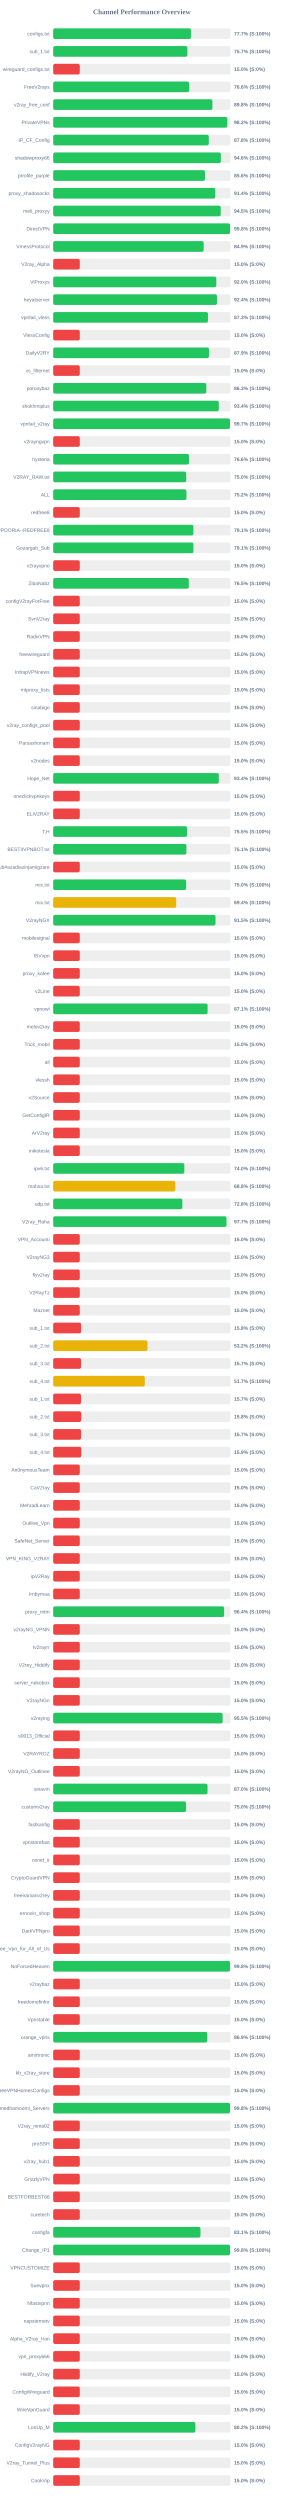
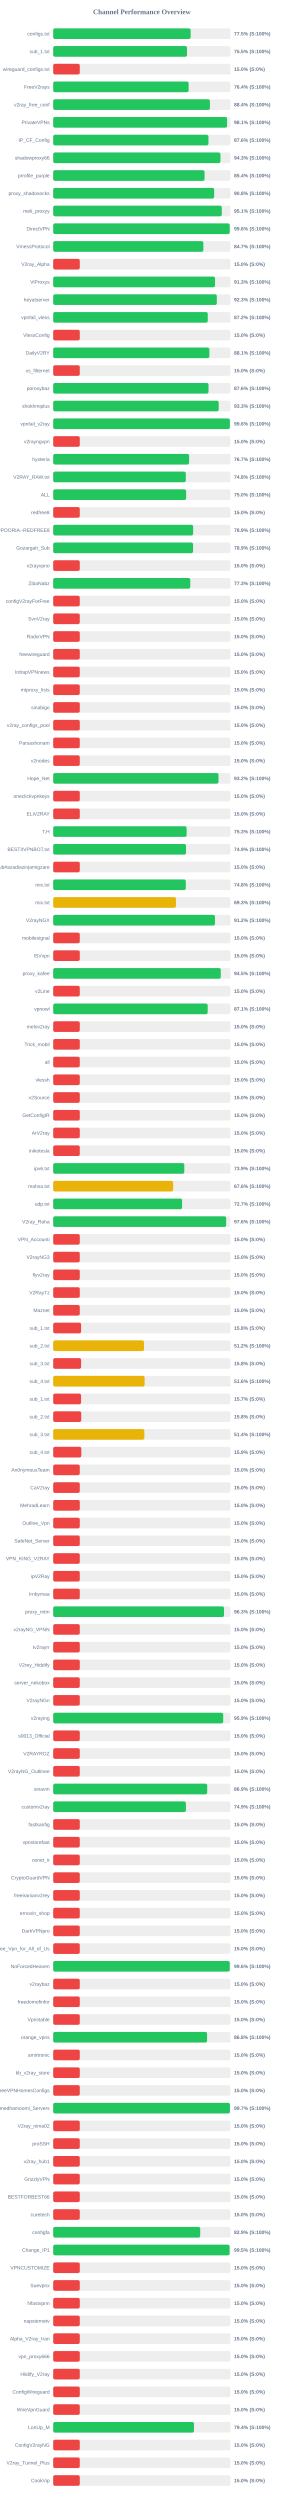
<svg xmlns="http://www.w3.org/2000/svg" width="800" height="7050" version="1.1">
  <style>
        .row { font: 14px Arial; fill: #64748b; }
        .score { font: bold 14px Arial; fill: #64748b; }
    </style>
  <text x="400" y="40" text-anchor="middle" font-size="20px" font-weight="bold" fill="#64748b">Channel Performance Overview</text>
  <rect x="150" y="80" width="500" height="30" fill="#eee" rx="5" />
-   <rect x="150" y="80" width="388.45" height="30" fill="#22c55e" rx="5" />
+   <rect x="150" y="80" width="387.6" height="30" fill="#22c55e" rx="5" />
  <text x="140" y="100" text-anchor="end" class="row">configs.txt</text>
-   <text x="660" y="100" text-anchor="start" class="score">77.7% (S:100%)</text>
+   <text x="660" y="100" text-anchor="start" class="score">77.5% (S:100%)</text>
  <rect x="150" y="130" width="500" height="30" fill="#eee" rx="5" />
-   <rect x="150" y="130" width="378.45" height="30" fill="#22c55e" rx="5" />
+   <rect x="150" y="130" width="377.35" height="30" fill="#22c55e" rx="5" />
  <text x="140" y="150" text-anchor="end" class="row">sub_1.txt</text>
-   <text x="660" y="150" text-anchor="start" class="score">75.7% (S:100%)</text>
+   <text x="660" y="150" text-anchor="start" class="score">75.5% (S:100%)</text>
  <rect x="150" y="180" width="500" height="30" fill="#eee" rx="5" />
  <rect x="150" y="180" width="75.0" height="30" fill="#ef4444" rx="5" />
  <text x="140" y="200" text-anchor="end" class="row">wireguard_configs.txt</text>
  <text x="660" y="200" text-anchor="start" class="score">15.0% (S:0%)</text>
  <rect x="150" y="230" width="500" height="30" fill="#eee" rx="5" />
-   <rect x="150" y="230" width="383.2" height="30" fill="#22c55e" rx="5" />
+   <rect x="150" y="230" width="381.95" height="30" fill="#22c55e" rx="5" />
  <text x="140" y="250" text-anchor="end" class="row">FreeV2rays</text>
-   <text x="660" y="250" text-anchor="start" class="score">76.6% (S:100%)</text>
+   <text x="660" y="250" text-anchor="start" class="score">76.4% (S:100%)</text>
  <rect x="150" y="280" width="500" height="30" fill="#eee" rx="5" />
-   <rect x="150" y="280" width="449.0" height="30" fill="#22c55e" rx="5" />
+   <rect x="150" y="280" width="442.0" height="30" fill="#22c55e" rx="5" />
  <text x="140" y="300" text-anchor="end" class="row">v2ray_free_conf</text>
-   <text x="660" y="300" text-anchor="start" class="score">89.8% (S:100%)</text>
+   <text x="660" y="300" text-anchor="start" class="score">88.4% (S:100%)</text>
  <rect x="150" y="330" width="500" height="30" fill="#eee" rx="5" />
-   <rect x="150" y="330" width="491.05" height="30" fill="#22c55e" rx="5" />
+   <rect x="150" y="330" width="490.4" height="30" fill="#22c55e" rx="5" />
  <text x="140" y="350" text-anchor="end" class="row">PrivateVPNs</text>
-   <text x="660" y="350" text-anchor="start" class="score">98.2% (S:100%)</text>
+   <text x="660" y="350" text-anchor="start" class="score">98.1% (S:100%)</text>
  <rect x="150" y="380" width="500" height="30" fill="#eee" rx="5" />
-   <rect x="150" y="380" width="438.8" height="30" fill="#22c55e" rx="5" />
+   <rect x="150" y="380" width="437.85" height="30" fill="#22c55e" rx="5" />
  <text x="140" y="400" text-anchor="end" class="row">IP_CF_Config</text>
-   <text x="660" y="400" text-anchor="start" class="score">87.8% (S:100%)</text>
+   <text x="660" y="400" text-anchor="start" class="score">87.6% (S:100%)</text>
  <rect x="150" y="430" width="500" height="30" fill="#eee" rx="5" />
-   <rect x="150" y="430" width="472.85" height="30" fill="#22c55e" rx="5" />
+   <rect x="150" y="430" width="471.65" height="30" fill="#22c55e" rx="5" />
  <text x="140" y="450" text-anchor="end" class="row">shadowproxy66</text>
-   <text x="660" y="450" text-anchor="start" class="score">94.6% (S:100%)</text>
+   <text x="660" y="450" text-anchor="start" class="score">94.3% (S:100%)</text>
  <rect x="150" y="480" width="500" height="30" fill="#eee" rx="5" />
-   <rect x="150" y="480" width="428.1" height="30" fill="#22c55e" rx="5" />
+   <rect x="150" y="480" width="426.9" height="30" fill="#22c55e" rx="5" />
  <text x="140" y="500" text-anchor="end" class="row">prrofile_purple</text>
-   <text x="660" y="500" text-anchor="start" class="score">85.6% (S:100%)</text>
+   <text x="660" y="500" text-anchor="start" class="score">85.4% (S:100%)</text>
  <rect x="150" y="530" width="500" height="30" fill="#eee" rx="5" />
-   <rect x="150" y="530" width="457.0" height="30" fill="#22c55e" rx="5" />
+   <rect x="150" y="530" width="453.95" height="30" fill="#22c55e" rx="5" />
  <text x="140" y="550" text-anchor="end" class="row">proxy_shadosocks</text>
-   <text x="660" y="550" text-anchor="start" class="score">91.4% (S:100%)</text>
+   <text x="660" y="550" text-anchor="start" class="score">90.8% (S:100%)</text>
  <rect x="150" y="580" width="500" height="30" fill="#eee" rx="5" />
-   <rect x="150" y="580" width="472.45" height="30" fill="#22c55e" rx="5" />
+   <rect x="150" y="580" width="475.45" height="30" fill="#22c55e" rx="5" />
  <text x="140" y="600" text-anchor="end" class="row">meli_proxyy</text>
-   <text x="660" y="600" text-anchor="start" class="score">94.5% (S:100%)</text>
+   <text x="660" y="600" text-anchor="start" class="score">95.1% (S:100%)</text>
  <rect x="150" y="630" width="500" height="30" fill="#eee" rx="5" />
-   <rect x="150" y="630" width="498.8" height="30" fill="#22c55e" rx="5" />
+   <rect x="150" y="630" width="497.8" height="30" fill="#22c55e" rx="5" />
  <text x="140" y="650" text-anchor="end" class="row">DirectVPN</text>
-   <text x="660" y="650" text-anchor="start" class="score">99.8% (S:100%)</text>
+   <text x="660" y="650" text-anchor="start" class="score">99.6% (S:100%)</text>
  <rect x="150" y="680" width="500" height="30" fill="#eee" rx="5" />
-   <rect x="150" y="680" width="424.35" height="30" fill="#22c55e" rx="5" />
+   <rect x="150" y="680" width="423.5" height="30" fill="#22c55e" rx="5" />
  <text x="140" y="700" text-anchor="end" class="row">VmessProtocol</text>
-   <text x="660" y="700" text-anchor="start" class="score">84.9% (S:100%)</text>
+   <text x="660" y="700" text-anchor="start" class="score">84.7% (S:100%)</text>
  <rect x="150" y="730" width="500" height="30" fill="#eee" rx="5" />
  <rect x="150" y="730" width="75.0" height="30" fill="#ef4444" rx="5" />
  <text x="140" y="750" text-anchor="end" class="row">V2ray_Alpha</text>
  <text x="660" y="750" text-anchor="start" class="score">15.0% (S:0%)</text>
  <rect x="150" y="780" width="500" height="30" fill="#eee" rx="5" />
-   <rect x="150" y="780" width="460.0" height="30" fill="#22c55e" rx="5" />
+   <rect x="150" y="780" width="456.45" height="30" fill="#22c55e" rx="5" />
  <text x="140" y="800" text-anchor="end" class="row">ViProxys</text>
-   <text x="660" y="800" text-anchor="start" class="score">92.0% (S:100%)</text>
+   <text x="660" y="800" text-anchor="start" class="score">91.3% (S:100%)</text>
  <rect x="150" y="830" width="500" height="30" fill="#eee" rx="5" />
-   <rect x="150" y="830" width="461.9" height="30" fill="#22c55e" rx="5" />
+   <rect x="150" y="830" width="461.4" height="30" fill="#22c55e" rx="5" />
  <text x="140" y="850" text-anchor="end" class="row">heyatserver</text>
-   <text x="660" y="850" text-anchor="start" class="score">92.4% (S:100%)</text>
+   <text x="660" y="850" text-anchor="start" class="score">92.3% (S:100%)</text>
  <rect x="150" y="880" width="500" height="30" fill="#eee" rx="5" />
-   <rect x="150" y="880" width="436.5" height="30" fill="#22c55e" rx="5" />
+   <rect x="150" y="880" width="435.9" height="30" fill="#22c55e" rx="5" />
  <text x="140" y="900" text-anchor="end" class="row">vpnfail_vless</text>
-   <text x="660" y="900" text-anchor="start" class="score">87.3% (S:100%)</text>
+   <text x="660" y="900" text-anchor="start" class="score">87.2% (S:100%)</text>
  <rect x="150" y="930" width="500" height="30" fill="#eee" rx="5" />
  <rect x="150" y="930" width="75.0" height="30" fill="#ef4444" rx="5" />
  <text x="140" y="950" text-anchor="end" class="row">VlessConfig</text>
  <text x="660" y="950" text-anchor="start" class="score">15.0% (S:0%)</text>
  <rect x="150" y="980" width="500" height="30" fill="#eee" rx="5" />
-   <rect x="150" y="980" width="439.35" height="30" fill="#22c55e" rx="5" />
+   <rect x="150" y="980" width="440.4" height="30" fill="#22c55e" rx="5" />
  <text x="140" y="1000" text-anchor="end" class="row">DailyV2RY</text>
-   <text x="660" y="1000" text-anchor="start" class="score">87.9% (S:100%)</text>
+   <text x="660" y="1000" text-anchor="start" class="score">88.1% (S:100%)</text>
  <rect x="150" y="1030" width="500" height="30" fill="#eee" rx="5" />
  <rect x="150" y="1030" width="75.0" height="30" fill="#ef4444" rx="5" />
  <text x="140" y="1050" text-anchor="end" class="row">xs_filternet</text>
  <text x="660" y="1050" text-anchor="start" class="score">15.0% (S:0%)</text>
  <rect x="150" y="1080" width="500" height="30" fill="#eee" rx="5" />
-   <rect x="150" y="1080" width="431.75" height="30" fill="#22c55e" rx="5" />
+   <rect x="150" y="1080" width="438.0" height="30" fill="#22c55e" rx="5" />
  <text x="140" y="1100" text-anchor="end" class="row">poroxybaz</text>
-   <text x="660" y="1100" text-anchor="start" class="score">86.3% (S:100%)</text>
+   <text x="660" y="1100" text-anchor="start" class="score">87.6% (S:100%)</text>
  <rect x="150" y="1130" width="500" height="30" fill="#eee" rx="5" />
-   <rect x="150" y="1130" width="467.05" height="30" fill="#22c55e" rx="5" />
+   <rect x="150" y="1130" width="466.7" height="30" fill="#22c55e" rx="5" />
  <text x="140" y="1150" text-anchor="end" class="row">shokhmiplus</text>
-   <text x="660" y="1150" text-anchor="start" class="score">93.4% (S:100%)</text>
+   <text x="660" y="1150" text-anchor="start" class="score">93.3% (S:100%)</text>
  <rect x="150" y="1180" width="500" height="30" fill="#eee" rx="5" />
-   <rect x="150" y="1180" width="498.55" height="30" fill="#22c55e" rx="5" />
+   <rect x="150" y="1180" width="498.2" height="30" fill="#22c55e" rx="5" />
  <text x="140" y="1200" text-anchor="end" class="row">vpnfail_v2ray</text>
-   <text x="660" y="1200" text-anchor="start" class="score">99.7% (S:100%)</text>
+   <text x="660" y="1200" text-anchor="start" class="score">99.6% (S:100%)</text>
  <rect x="150" y="1230" width="500" height="30" fill="#eee" rx="5" />
  <rect x="150" y="1230" width="75.0" height="30" fill="#ef4444" rx="5" />
  <text x="140" y="1250" text-anchor="end" class="row">v2rayngvpn</text>
  <text x="660" y="1250" text-anchor="start" class="score">15.0% (S:0%)</text>
  <rect x="150" y="1280" width="500" height="30" fill="#eee" rx="5" />
-   <rect x="150" y="1280" width="382.9" height="30" fill="#22c55e" rx="5" />
+   <rect x="150" y="1280" width="383.3" height="30" fill="#22c55e" rx="5" />
  <text x="140" y="1300" text-anchor="end" class="row">hysteria</text>
-   <text x="660" y="1300" text-anchor="start" class="score">76.6% (S:100%)</text>
+   <text x="660" y="1300" text-anchor="start" class="score">76.7% (S:100%)</text>
  <rect x="150" y="1330" width="500" height="30" fill="#eee" rx="5" />
-   <rect x="150" y="1330" width="375.1" height="30" fill="#22c55e" rx="5" />
+   <rect x="150" y="1330" width="374.0" height="30" fill="#22c55e" rx="5" />
  <text x="140" y="1350" text-anchor="end" class="row">V2RAY_RAW.txt</text>
-   <text x="660" y="1350" text-anchor="start" class="score">75.0% (S:100%)</text>
+   <text x="660" y="1350" text-anchor="start" class="score">74.8% (S:100%)</text>
  <rect x="150" y="1380" width="500" height="30" fill="#eee" rx="5" />
-   <rect x="150" y="1380" width="375.8" height="30" fill="#22c55e" rx="5" />
+   <rect x="150" y="1380" width="374.95" height="30" fill="#22c55e" rx="5" />
  <text x="140" y="1400" text-anchor="end" class="row">ALL</text>
-   <text x="660" y="1400" text-anchor="start" class="score">75.2% (S:100%)</text>
+   <text x="660" y="1400" text-anchor="start" class="score">75.0% (S:100%)</text>
  <rect x="150" y="1430" width="500" height="30" fill="#eee" rx="5" />
  <rect x="150" y="1430" width="75.0" height="30" fill="#ef4444" rx="5" />
  <text x="140" y="1450" text-anchor="end" class="row">redfree8</text>
  <text x="660" y="1450" text-anchor="start" class="score">15.0% (S:0%)</text>
  <rect x="150" y="1480" width="500" height="30" fill="#eee" rx="5" />
-   <rect x="150" y="1480" width="395.4" height="30" fill="#22c55e" rx="5" />
+   <rect x="150" y="1480" width="394.7" height="30" fill="#22c55e" rx="5" />
  <text x="140" y="1500" text-anchor="end" class="row">POORIA--REDFREE8.txt#POORIA--REDFREE8</text>
-   <text x="660" y="1500" text-anchor="start" class="score">79.1% (S:100%)</text>
+   <text x="660" y="1500" text-anchor="start" class="score">78.9% (S:100%)</text>
  <rect x="150" y="1530" width="500" height="30" fill="#eee" rx="5" />
-   <rect x="150" y="1530" width="395.45" height="30" fill="#22c55e" rx="5" />
+   <rect x="150" y="1530" width="394.45" height="30" fill="#22c55e" rx="5" />
  <text x="140" y="1550" text-anchor="end" class="row">Gozargah_Sub</text>
-   <text x="660" y="1550" text-anchor="start" class="score">79.1% (S:100%)</text>
+   <text x="660" y="1550" text-anchor="start" class="score">78.9% (S:100%)</text>
  <rect x="150" y="1580" width="500" height="30" fill="#eee" rx="5" />
  <rect x="150" y="1580" width="75.0" height="30" fill="#ef4444" rx="5" />
  <text x="140" y="1600" text-anchor="end" class="row">v2rayvpno</text>
  <text x="660" y="1600" text-anchor="start" class="score">15.0% (S:0%)</text>
  <rect x="150" y="1630" width="500" height="30" fill="#eee" rx="5" />
-   <rect x="150" y="1630" width="382.45" height="30" fill="#22c55e" rx="5" />
+   <rect x="150" y="1630" width="386.5" height="30" fill="#22c55e" rx="5" />
  <text x="140" y="1650" text-anchor="end" class="row">ZibaNabz</text>
-   <text x="660" y="1650" text-anchor="start" class="score">76.5% (S:100%)</text>
+   <text x="660" y="1650" text-anchor="start" class="score">77.3% (S:100%)</text>
  <rect x="150" y="1680" width="500" height="30" fill="#eee" rx="5" />
  <rect x="150" y="1680" width="75.0" height="30" fill="#ef4444" rx="5" />
  <text x="140" y="1700" text-anchor="end" class="row">configV2rayForFree</text>
  <text x="660" y="1700" text-anchor="start" class="score">15.0% (S:0%)</text>
  <rect x="150" y="1730" width="500" height="30" fill="#eee" rx="5" />
  <rect x="150" y="1730" width="75.0" height="30" fill="#ef4444" rx="5" />
  <text x="140" y="1750" text-anchor="end" class="row">SvnV2ray</text>
  <text x="660" y="1750" text-anchor="start" class="score">15.0% (S:0%)</text>
  <rect x="150" y="1780" width="500" height="30" fill="#eee" rx="5" />
  <rect x="150" y="1780" width="75.0" height="30" fill="#ef4444" rx="5" />
  <text x="140" y="1800" text-anchor="end" class="row">RadixVPN</text>
  <text x="660" y="1800" text-anchor="start" class="score">15.0% (S:0%)</text>
  <rect x="150" y="1830" width="500" height="30" fill="#eee" rx="5" />
  <rect x="150" y="1830" width="75.0" height="30" fill="#ef4444" rx="5" />
  <text x="140" y="1850" text-anchor="end" class="row">freewireguard</text>
  <text x="660" y="1850" text-anchor="start" class="score">15.0% (S:0%)</text>
  <rect x="150" y="1880" width="500" height="30" fill="#eee" rx="5" />
  <rect x="150" y="1880" width="75.0" height="30" fill="#ef4444" rx="5" />
  <text x="140" y="1900" text-anchor="end" class="row">IrdrapVPNnews</text>
  <text x="660" y="1900" text-anchor="start" class="score">15.0% (S:0%)</text>
  <rect x="150" y="1930" width="500" height="30" fill="#eee" rx="5" />
  <rect x="150" y="1930" width="75.0" height="30" fill="#ef4444" rx="5" />
  <text x="140" y="1950" text-anchor="end" class="row">mtproxy_lists</text>
  <text x="660" y="1950" text-anchor="start" class="score">15.0% (S:0%)</text>
  <rect x="150" y="1980" width="500" height="30" fill="#eee" rx="5" />
  <rect x="150" y="1980" width="75.0" height="30" fill="#ef4444" rx="5" />
  <text x="140" y="2000" text-anchor="end" class="row">sinabigo</text>
  <text x="660" y="2000" text-anchor="start" class="score">15.0% (S:0%)</text>
  <rect x="150" y="2030" width="500" height="30" fill="#eee" rx="5" />
  <rect x="150" y="2030" width="75.0" height="30" fill="#ef4444" rx="5" />
  <text x="140" y="2050" text-anchor="end" class="row">v2ray_configs_pool</text>
  <text x="660" y="2050" text-anchor="start" class="score">15.0% (S:0%)</text>
  <rect x="150" y="2080" width="500" height="30" fill="#eee" rx="5" />
  <rect x="150" y="2080" width="75.0" height="30" fill="#ef4444" rx="5" />
  <text x="140" y="2100" text-anchor="end" class="row">Parsashonam</text>
  <text x="660" y="2100" text-anchor="start" class="score">15.0% (S:0%)</text>
  <rect x="150" y="2130" width="500" height="30" fill="#eee" rx="5" />
  <rect x="150" y="2130" width="75.0" height="30" fill="#ef4444" rx="5" />
  <text x="140" y="2150" text-anchor="end" class="row">v2nodes</text>
  <text x="660" y="2150" text-anchor="start" class="score">15.0% (S:0%)</text>
  <rect x="150" y="2180" width="500" height="30" fill="#eee" rx="5" />
-   <rect x="150" y="2180" width="467.1" height="30" fill="#22c55e" rx="5" />
+   <rect x="150" y="2180" width="466.15" height="30" fill="#22c55e" rx="5" />
  <text x="140" y="2200" text-anchor="end" class="row">Hope_Net</text>
-   <text x="660" y="2200" text-anchor="start" class="score">93.4% (S:100%)</text>
+   <text x="660" y="2200" text-anchor="start" class="score">93.2% (S:100%)</text>
  <rect x="150" y="2230" width="500" height="30" fill="#eee" rx="5" />
  <rect x="150" y="2230" width="75.0" height="30" fill="#ef4444" rx="5" />
  <text x="140" y="2250" text-anchor="end" class="row">oneclickvpnkeys</text>
  <text x="660" y="2250" text-anchor="start" class="score">15.0% (S:0%)</text>
  <rect x="150" y="2280" width="500" height="30" fill="#eee" rx="5" />
  <rect x="150" y="2280" width="75.0" height="30" fill="#ef4444" rx="5" />
  <text x="140" y="2300" text-anchor="end" class="row">ELiV2RAY</text>
  <text x="660" y="2300" text-anchor="start" class="score">15.0% (S:0%)</text>
  <rect x="150" y="2330" width="500" height="30" fill="#eee" rx="5" />
-   <rect x="150" y="2330" width="377.55" height="30" fill="#22c55e" rx="5" />
+   <rect x="150" y="2330" width="376.3" height="30" fill="#22c55e" rx="5" />
  <text x="140" y="2350" text-anchor="end" class="row">T,H</text>
-   <text x="660" y="2350" text-anchor="start" class="score">75.5% (S:100%)</text>
+   <text x="660" y="2350" text-anchor="start" class="score">75.3% (S:100%)</text>
  <rect x="150" y="2380" width="500" height="30" fill="#eee" rx="5" />
-   <rect x="150" y="2380" width="375.65" height="30" fill="#22c55e" rx="5" />
+   <rect x="150" y="2380" width="374.55" height="30" fill="#22c55e" rx="5" />
  <text x="140" y="2400" text-anchor="end" class="row">BESTIIVPNBOT.txt</text>
-   <text x="660" y="2400" text-anchor="start" class="score">75.1% (S:100%)</text>
+   <text x="660" y="2400" text-anchor="start" class="score">74.9% (S:100%)</text>
  <rect x="150" y="2430" width="500" height="30" fill="#eee" rx="5" />
  <rect x="150" y="2430" width="75.0" height="30" fill="#ef4444" rx="5" />
  <text x="140" y="2450" text-anchor="end" class="row">Sub#azadiazinjamigzare</text>
  <text x="660" y="2450" text-anchor="start" class="score">15.0% (S:0%)</text>
  <rect x="150" y="2480" width="500" height="30" fill="#eee" rx="5" />
-   <rect x="150" y="2480" width="374.95" height="30" fill="#22c55e" rx="5" />
+   <rect x="150" y="2480" width="373.95" height="30" fill="#22c55e" rx="5" />
  <text x="140" y="2500" text-anchor="end" class="row">mix.txt</text>
-   <text x="660" y="2500" text-anchor="start" class="score">75.0% (S:100%)</text>
+   <text x="660" y="2500" text-anchor="start" class="score">74.8% (S:100%)</text>
  <rect x="150" y="2530" width="500" height="30" fill="#eee" rx="5" />
-   <rect x="150" y="2530" width="346.9" height="30" fill="#eab308" rx="5" />
+   <rect x="150" y="2530" width="346.3" height="30" fill="#eab308" rx="5" />
  <text x="140" y="2550" text-anchor="end" class="row">mix.txt</text>
-   <text x="660" y="2550" text-anchor="start" class="score">69.4% (S:100%)</text>
+   <text x="660" y="2550" text-anchor="start" class="score">69.3% (S:100%)</text>
  <rect x="150" y="2580" width="500" height="30" fill="#eee" rx="5" />
-   <rect x="150" y="2580" width="457.75" height="30" fill="#22c55e" rx="5" />
+   <rect x="150" y="2580" width="456.2" height="30" fill="#22c55e" rx="5" />
  <text x="140" y="2600" text-anchor="end" class="row">V2rayNGX</text>
-   <text x="660" y="2600" text-anchor="start" class="score">91.5% (S:100%)</text>
+   <text x="660" y="2600" text-anchor="start" class="score">91.2% (S:100%)</text>
  <rect x="150" y="2630" width="500" height="30" fill="#eee" rx="5" />
  <rect x="150" y="2630" width="75.0" height="30" fill="#ef4444" rx="5" />
  <text x="140" y="2650" text-anchor="end" class="row">mobilesignal</text>
  <text x="660" y="2650" text-anchor="start" class="score">15.0% (S:0%)</text>
  <rect x="150" y="2680" width="500" height="30" fill="#eee" rx="5" />
  <rect x="150" y="2680" width="75.0" height="30" fill="#ef4444" rx="5" />
  <text x="140" y="2700" text-anchor="end" class="row">ISVvpn</text>
  <text x="660" y="2700" text-anchor="start" class="score">15.0% (S:0%)</text>
  <rect x="150" y="2730" width="500" height="30" fill="#eee" rx="5" />
-   <rect x="150" y="2730" width="75.0" height="30" fill="#ef4444" rx="5" />
+   <rect x="150" y="2730" width="472.65" height="30" fill="#22c55e" rx="5" />
  <text x="140" y="2750" text-anchor="end" class="row">proxy_kafee</text>
-   <text x="660" y="2750" text-anchor="start" class="score">15.0% (S:0%)</text>
+   <text x="660" y="2750" text-anchor="start" class="score">94.5% (S:100%)</text>
  <rect x="150" y="2780" width="500" height="30" fill="#eee" rx="5" />
  <rect x="150" y="2780" width="75.0" height="30" fill="#ef4444" rx="5" />
  <text x="140" y="2800" text-anchor="end" class="row">v2Line</text>
  <text x="660" y="2800" text-anchor="start" class="score">15.0% (S:0%)</text>
  <rect x="150" y="2830" width="500" height="30" fill="#eee" rx="5" />
-   <rect x="150" y="2830" width="435.45" height="30" fill="#22c55e" rx="5" />
+   <rect x="150" y="2830" width="435.65" height="30" fill="#22c55e" rx="5" />
  <text x="140" y="2850" text-anchor="end" class="row">vpnowl</text>
  <text x="660" y="2850" text-anchor="start" class="score">87.1% (S:100%)</text>
  <rect x="150" y="2880" width="500" height="30" fill="#eee" rx="5" />
  <rect x="150" y="2880" width="75.0" height="30" fill="#ef4444" rx="5" />
  <text x="140" y="2900" text-anchor="end" class="row">melov2ray</text>
  <text x="660" y="2900" text-anchor="start" class="score">15.0% (S:0%)</text>
  <rect x="150" y="2930" width="500" height="30" fill="#eee" rx="5" />
  <rect x="150" y="2930" width="75.0" height="30" fill="#ef4444" rx="5" />
  <text x="140" y="2950" text-anchor="end" class="row">Trick_mobil</text>
  <text x="660" y="2950" text-anchor="start" class="score">15.0% (S:0%)</text>
  <rect x="150" y="2980" width="500" height="30" fill="#eee" rx="5" />
  <rect x="150" y="2980" width="75.0" height="30" fill="#ef4444" rx="5" />
  <text x="140" y="3000" text-anchor="end" class="row">all</text>
  <text x="660" y="3000" text-anchor="start" class="score">15.0% (S:0%)</text>
  <rect x="150" y="3030" width="500" height="30" fill="#eee" rx="5" />
  <rect x="150" y="3030" width="75.0" height="30" fill="#ef4444" rx="5" />
  <text x="140" y="3050" text-anchor="end" class="row">vlessh</text>
  <text x="660" y="3050" text-anchor="start" class="score">15.0% (S:0%)</text>
  <rect x="150" y="3080" width="500" height="30" fill="#eee" rx="5" />
  <rect x="150" y="3080" width="75.0" height="30" fill="#ef4444" rx="5" />
  <text x="140" y="3100" text-anchor="end" class="row">v2Source</text>
  <text x="660" y="3100" text-anchor="start" class="score">15.0% (S:0%)</text>
  <rect x="150" y="3130" width="500" height="30" fill="#eee" rx="5" />
  <rect x="150" y="3130" width="75.0" height="30" fill="#ef4444" rx="5" />
  <text x="140" y="3150" text-anchor="end" class="row">GetConfigIR</text>
  <text x="660" y="3150" text-anchor="start" class="score">15.0% (S:0%)</text>
  <rect x="150" y="3180" width="500" height="30" fill="#eee" rx="5" />
  <rect x="150" y="3180" width="75.0" height="30" fill="#ef4444" rx="5" />
  <text x="140" y="3200" text-anchor="end" class="row">ArV2ray</text>
  <text x="660" y="3200" text-anchor="start" class="score">15.0% (S:0%)</text>
  <rect x="150" y="3230" width="500" height="30" fill="#eee" rx="5" />
  <rect x="150" y="3230" width="75.0" height="30" fill="#ef4444" rx="5" />
  <text x="140" y="3250" text-anchor="end" class="row">inikotesla</text>
  <text x="660" y="3250" text-anchor="start" class="score">15.0% (S:0%)</text>
  <rect x="150" y="3280" width="500" height="30" fill="#eee" rx="5" />
-   <rect x="150" y="3280" width="369.8" height="30" fill="#22c55e" rx="5" />
+   <rect x="150" y="3280" width="369.7" height="30" fill="#22c55e" rx="5" />
  <text x="140" y="3300" text-anchor="end" class="row">ipv6.txt</text>
-   <text x="660" y="3300" text-anchor="start" class="score">74.0% (S:100%)</text>
+   <text x="660" y="3300" text-anchor="start" class="score">73.9% (S:100%)</text>
  <rect x="150" y="3330" width="500" height="30" fill="#eee" rx="5" />
-   <rect x="150" y="3330" width="344.15" height="30" fill="#eab308" rx="5" />
+   <rect x="150" y="3330" width="338.2" height="30" fill="#eab308" rx="5" />
  <text x="140" y="3350" text-anchor="end" class="row">mahsa.txt</text>
-   <text x="660" y="3350" text-anchor="start" class="score">68.8% (S:100%)</text>
+   <text x="660" y="3350" text-anchor="start" class="score">67.6% (S:100%)</text>
  <rect x="150" y="3380" width="500" height="30" fill="#eee" rx="5" />
-   <rect x="150" y="3380" width="364.2" height="30" fill="#22c55e" rx="5" />
+   <rect x="150" y="3380" width="363.5" height="30" fill="#22c55e" rx="5" />
  <text x="140" y="3400" text-anchor="end" class="row">udp.txt</text>
-   <text x="660" y="3400" text-anchor="start" class="score">72.8% (S:100%)</text>
+   <text x="660" y="3400" text-anchor="start" class="score">72.7% (S:100%)</text>
  <rect x="150" y="3430" width="500" height="30" fill="#eee" rx="5" />
-   <rect x="150" y="3430" width="488.65" height="30" fill="#22c55e" rx="5" />
+   <rect x="150" y="3430" width="487.8" height="30" fill="#22c55e" rx="5" />
  <text x="140" y="3450" text-anchor="end" class="row">V2ray_Raha</text>
-   <text x="660" y="3450" text-anchor="start" class="score">97.7% (S:100%)</text>
+   <text x="660" y="3450" text-anchor="start" class="score">97.6% (S:100%)</text>
  <rect x="150" y="3480" width="500" height="30" fill="#eee" rx="5" />
  <rect x="150" y="3480" width="75.0" height="30" fill="#ef4444" rx="5" />
  <text x="140" y="3500" text-anchor="end" class="row">VPN_Accounti</text>
  <text x="660" y="3500" text-anchor="start" class="score">15.0% (S:0%)</text>
  <rect x="150" y="3530" width="500" height="30" fill="#eee" rx="5" />
  <rect x="150" y="3530" width="75.0" height="30" fill="#ef4444" rx="5" />
  <text x="140" y="3550" text-anchor="end" class="row">V2rayNG3</text>
  <text x="660" y="3550" text-anchor="start" class="score">15.0% (S:0%)</text>
  <rect x="150" y="3580" width="500" height="30" fill="#eee" rx="5" />
  <rect x="150" y="3580" width="75.0" height="30" fill="#ef4444" rx="5" />
  <text x="140" y="3600" text-anchor="end" class="row">flyv2ray</text>
  <text x="660" y="3600" text-anchor="start" class="score">15.0% (S:0%)</text>
  <rect x="150" y="3630" width="500" height="30" fill="#eee" rx="5" />
  <rect x="150" y="3630" width="75.0" height="30" fill="#ef4444" rx="5" />
  <text x="140" y="3650" text-anchor="end" class="row">V2RayTz</text>
  <text x="660" y="3650" text-anchor="start" class="score">15.0% (S:0%)</text>
  <rect x="150" y="3680" width="500" height="30" fill="#eee" rx="5" />
  <rect x="150" y="3680" width="75.0" height="30" fill="#ef4444" rx="5" />
  <text x="140" y="3700" text-anchor="end" class="row">Maznet</text>
  <text x="660" y="3700" text-anchor="start" class="score">15.0% (S:0%)</text>
  <rect x="150" y="3730" width="500" height="30" fill="#eee" rx="5" />
  <rect x="150" y="3730" width="78.75" height="30" fill="#ef4444" rx="5" />
  <text x="140" y="3750" text-anchor="end" class="row">sub_1.txt</text>
  <text x="660" y="3750" text-anchor="start" class="score">15.8% (S:0%)</text>
  <rect x="150" y="3780" width="500" height="30" fill="#eee" rx="5" />
-   <rect x="150" y="3780" width="265.95" height="30" fill="#eab308" rx="5" />
+   <rect x="150" y="3780" width="256.15" height="30" fill="#eab308" rx="5" />
  <text x="140" y="3800" text-anchor="end" class="row">sub_2.txt</text>
-   <text x="660" y="3800" text-anchor="start" class="score">53.2% (S:100%)</text>
+   <text x="660" y="3800" text-anchor="start" class="score">51.2% (S:100%)</text>
  <rect x="150" y="3830" width="500" height="30" fill="#eee" rx="5" />
-   <rect x="150" y="3830" width="78.65" height="30" fill="#ef4444" rx="5" />
+   <rect x="150" y="3830" width="78.75" height="30" fill="#ef4444" rx="5" />
  <text x="140" y="3850" text-anchor="end" class="row">sub_3.txt</text>
-   <text x="660" y="3850" text-anchor="start" class="score">15.7% (S:0%)</text>
+   <text x="660" y="3850" text-anchor="start" class="score">15.8% (S:0%)</text>
  <rect x="150" y="3880" width="500" height="30" fill="#eee" rx="5" />
-   <rect x="150" y="3880" width="258.35" height="30" fill="#eab308" rx="5" />
+   <rect x="150" y="3880" width="257.85" height="30" fill="#eab308" rx="5" />
  <text x="140" y="3900" text-anchor="end" class="row">sub_4.txt</text>
-   <text x="660" y="3900" text-anchor="start" class="score">51.7% (S:100%)</text>
+   <text x="660" y="3900" text-anchor="start" class="score">51.6% (S:100%)</text>
  <rect x="150" y="3930" width="500" height="30" fill="#eee" rx="5" />
-   <rect x="150" y="3930" width="78.5" height="30" fill="#ef4444" rx="5" />
+   <rect x="150" y="3930" width="78.65" height="30" fill="#ef4444" rx="5" />
  <text x="140" y="3950" text-anchor="end" class="row">sub_1.txt</text>
  <text x="660" y="3950" text-anchor="start" class="score">15.7% (S:0%)</text>
  <rect x="150" y="3980" width="500" height="30" fill="#eee" rx="5" />
  <rect x="150" y="3980" width="79.05" height="30" fill="#ef4444" rx="5" />
  <text x="140" y="4000" text-anchor="end" class="row">sub_2.txt</text>
  <text x="660" y="4000" text-anchor="start" class="score">15.8% (S:0%)</text>
  <rect x="150" y="4030" width="500" height="30" fill="#eee" rx="5" />
-   <rect x="150" y="4030" width="78.65" height="30" fill="#ef4444" rx="5" />
+   <rect x="150" y="4030" width="257.05" height="30" fill="#eab308" rx="5" />
  <text x="140" y="4050" text-anchor="end" class="row">sub_3.txt</text>
-   <text x="660" y="4050" text-anchor="start" class="score">15.7% (S:0%)</text>
+   <text x="660" y="4050" text-anchor="start" class="score">51.4% (S:100%)</text>
  <rect x="150" y="4080" width="500" height="30" fill="#eee" rx="5" />
  <rect x="150" y="4080" width="79.3" height="30" fill="#ef4444" rx="5" />
  <text x="140" y="4100" text-anchor="end" class="row">sub_4.txt</text>
  <text x="660" y="4100" text-anchor="start" class="score">15.9% (S:0%)</text>
  <rect x="150" y="4130" width="500" height="30" fill="#eee" rx="5" />
  <rect x="150" y="4130" width="75.0" height="30" fill="#ef4444" rx="5" />
  <text x="140" y="4150" text-anchor="end" class="row">An0nymousTeam</text>
  <text x="660" y="4150" text-anchor="start" class="score">15.0% (S:0%)</text>
  <rect x="150" y="4180" width="500" height="30" fill="#eee" rx="5" />
  <rect x="150" y="4180" width="75.0" height="30" fill="#ef4444" rx="5" />
  <text x="140" y="4200" text-anchor="end" class="row">CaV2ray</text>
  <text x="660" y="4200" text-anchor="start" class="score">15.0% (S:0%)</text>
  <rect x="150" y="4230" width="500" height="30" fill="#eee" rx="5" />
  <rect x="150" y="4230" width="75.0" height="30" fill="#ef4444" rx="5" />
  <text x="140" y="4250" text-anchor="end" class="row">MehradLearn</text>
  <text x="660" y="4250" text-anchor="start" class="score">15.0% (S:0%)</text>
  <rect x="150" y="4280" width="500" height="30" fill="#eee" rx="5" />
  <rect x="150" y="4280" width="75.0" height="30" fill="#ef4444" rx="5" />
  <text x="140" y="4300" text-anchor="end" class="row">Outline_Vpn</text>
  <text x="660" y="4300" text-anchor="start" class="score">15.0% (S:0%)</text>
  <rect x="150" y="4330" width="500" height="30" fill="#eee" rx="5" />
  <rect x="150" y="4330" width="75.0" height="30" fill="#ef4444" rx="5" />
  <text x="140" y="4350" text-anchor="end" class="row">SafeNet_Server</text>
  <text x="660" y="4350" text-anchor="start" class="score">15.0% (S:0%)</text>
  <rect x="150" y="4380" width="500" height="30" fill="#eee" rx="5" />
  <rect x="150" y="4380" width="75.0" height="30" fill="#ef4444" rx="5" />
  <text x="140" y="4400" text-anchor="end" class="row">VPN_KING_V2RAY</text>
  <text x="660" y="4400" text-anchor="start" class="score">15.0% (S:0%)</text>
  <rect x="150" y="4430" width="500" height="30" fill="#eee" rx="5" />
  <rect x="150" y="4430" width="75.0" height="30" fill="#ef4444" rx="5" />
  <text x="140" y="4450" text-anchor="end" class="row">ipV2Ray</text>
  <text x="660" y="4450" text-anchor="start" class="score">15.0% (S:0%)</text>
  <rect x="150" y="4480" width="500" height="30" fill="#eee" rx="5" />
  <rect x="150" y="4480" width="75.0" height="30" fill="#ef4444" rx="5" />
  <text x="140" y="4500" text-anchor="end" class="row">lrnbymaa</text>
  <text x="660" y="4500" text-anchor="start" class="score">15.0% (S:0%)</text>
  <rect x="150" y="4530" width="500" height="30" fill="#eee" rx="5" />
-   <rect x="150" y="4530" width="482.05" height="30" fill="#22c55e" rx="5" />
+   <rect x="150" y="4530" width="481.65" height="30" fill="#22c55e" rx="5" />
  <text x="140" y="4550" text-anchor="end" class="row">proxy_mtm</text>
-   <text x="660" y="4550" text-anchor="start" class="score">96.4% (S:100%)</text>
+   <text x="660" y="4550" text-anchor="start" class="score">96.3% (S:100%)</text>
  <rect x="150" y="4580" width="500" height="30" fill="#eee" rx="5" />
  <rect x="150" y="4580" width="75.0" height="30" fill="#ef4444" rx="5" />
  <text x="140" y="4600" text-anchor="end" class="row">v2rayNG_VPNN</text>
  <text x="660" y="4600" text-anchor="start" class="score">15.0% (S:0%)</text>
  <rect x="150" y="4630" width="500" height="30" fill="#eee" rx="5" />
  <rect x="150" y="4630" width="75.0" height="30" fill="#ef4444" rx="5" />
  <text x="140" y="4650" text-anchor="end" class="row">tv2rayrr</text>
  <text x="660" y="4650" text-anchor="start" class="score">15.0% (S:0%)</text>
  <rect x="150" y="4680" width="500" height="30" fill="#eee" rx="5" />
  <rect x="150" y="4680" width="75.0" height="30" fill="#ef4444" rx="5" />
  <text x="140" y="4700" text-anchor="end" class="row">V2rey_Hiddify</text>
  <text x="660" y="4700" text-anchor="start" class="score">15.0% (S:0%)</text>
  <rect x="150" y="4730" width="500" height="30" fill="#eee" rx="5" />
  <rect x="150" y="4730" width="75.0" height="30" fill="#ef4444" rx="5" />
  <text x="140" y="4750" text-anchor="end" class="row">server_nekobox</text>
  <text x="660" y="4750" text-anchor="start" class="score">15.0% (S:0%)</text>
  <rect x="150" y="4780" width="500" height="30" fill="#eee" rx="5" />
  <rect x="150" y="4780" width="75.0" height="30" fill="#ef4444" rx="5" />
  <text x="140" y="4800" text-anchor="end" class="row">V2rayNGn</text>
  <text x="660" y="4800" text-anchor="start" class="score">15.0% (S:0%)</text>
  <rect x="150" y="4830" width="500" height="30" fill="#eee" rx="5" />
-   <rect x="150" y="4830" width="477.75" height="30" fill="#22c55e" rx="5" />
+   <rect x="150" y="4830" width="479.45" height="30" fill="#22c55e" rx="5" />
  <text x="140" y="4850" text-anchor="end" class="row">v2raying</text>
-   <text x="660" y="4850" text-anchor="start" class="score">95.5% (S:100%)</text>
+   <text x="660" y="4850" text-anchor="start" class="score">95.9% (S:100%)</text>
  <rect x="150" y="4880" width="500" height="30" fill="#eee" rx="5" />
  <rect x="150" y="4880" width="75.0" height="30" fill="#ef4444" rx="5" />
  <text x="140" y="4900" text-anchor="end" class="row">s0013_Official</text>
  <text x="660" y="4900" text-anchor="start" class="score">15.0% (S:0%)</text>
  <rect x="150" y="4930" width="500" height="30" fill="#eee" rx="5" />
  <rect x="150" y="4930" width="75.0" height="30" fill="#ef4444" rx="5" />
  <text x="140" y="4950" text-anchor="end" class="row">V2RAYROZ</text>
  <text x="660" y="4950" text-anchor="start" class="score">15.0% (S:0%)</text>
  <rect x="150" y="4980" width="500" height="30" fill="#eee" rx="5" />
  <rect x="150" y="4980" width="75.0" height="30" fill="#ef4444" rx="5" />
  <text x="140" y="5000" text-anchor="end" class="row">V2rayNG_Outlinee</text>
  <text x="660" y="5000" text-anchor="start" class="score">15.0% (S:0%)</text>
  <rect x="150" y="5030" width="500" height="30" fill="#eee" rx="5" />
-   <rect x="150" y="5030" width="435.2" height="30" fill="#22c55e" rx="5" />
+   <rect x="150" y="5030" width="434.3" height="30" fill="#22c55e" rx="5" />
  <text x="140" y="5050" text-anchor="end" class="row">sinavm</text>
-   <text x="660" y="5050" text-anchor="start" class="score">87.0% (S:100%)</text>
+   <text x="660" y="5050" text-anchor="start" class="score">86.9% (S:100%)</text>
  <rect x="150" y="5080" width="500" height="30" fill="#eee" rx="5" />
-   <rect x="150" y="5080" width="374.75" height="30" fill="#22c55e" rx="5" />
+   <rect x="150" y="5080" width="374.3" height="30" fill="#22c55e" rx="5" />
  <text x="140" y="5100" text-anchor="end" class="row">customv2ray</text>
-   <text x="660" y="5100" text-anchor="start" class="score">75.0% (S:100%)</text>
+   <text x="660" y="5100" text-anchor="start" class="score">74.9% (S:100%)</text>
  <rect x="150" y="5130" width="500" height="30" fill="#eee" rx="5" />
  <rect x="150" y="5130" width="75.0" height="30" fill="#ef4444" rx="5" />
  <text x="140" y="5150" text-anchor="end" class="row">fastkanfig</text>
  <text x="660" y="5150" text-anchor="start" class="score">15.0% (S:0%)</text>
  <rect x="150" y="5180" width="500" height="30" fill="#eee" rx="5" />
  <rect x="150" y="5180" width="75.0" height="30" fill="#ef4444" rx="5" />
  <text x="140" y="5200" text-anchor="end" class="row">vpnstorefast</text>
  <text x="660" y="5200" text-anchor="start" class="score">15.0% (S:0%)</text>
  <rect x="150" y="5230" width="500" height="30" fill="#eee" rx="5" />
  <rect x="150" y="5230" width="75.0" height="30" fill="#ef4444" rx="5" />
  <text x="140" y="5250" text-anchor="end" class="row">oxnet_ir</text>
  <text x="660" y="5250" text-anchor="start" class="score">15.0% (S:0%)</text>
  <rect x="150" y="5280" width="500" height="30" fill="#eee" rx="5" />
  <rect x="150" y="5280" width="75.0" height="30" fill="#ef4444" rx="5" />
  <text x="140" y="5300" text-anchor="end" class="row">CryptoGuardVPN</text>
  <text x="660" y="5300" text-anchor="start" class="score">15.0% (S:0%)</text>
  <rect x="150" y="5330" width="500" height="30" fill="#eee" rx="5" />
  <rect x="150" y="5330" width="75.0" height="30" fill="#ef4444" rx="5" />
  <text x="140" y="5350" text-anchor="end" class="row">freeiranianv2rey</text>
  <text x="660" y="5350" text-anchor="start" class="score">15.0% (S:0%)</text>
  <rect x="150" y="5380" width="500" height="30" fill="#eee" rx="5" />
  <rect x="150" y="5380" width="75.0" height="30" fill="#ef4444" rx="5" />
  <text x="140" y="5400" text-anchor="end" class="row">ernoxin_shop</text>
  <text x="660" y="5400" text-anchor="start" class="score">15.0% (S:0%)</text>
  <rect x="150" y="5430" width="500" height="30" fill="#eee" rx="5" />
  <rect x="150" y="5430" width="75.0" height="30" fill="#ef4444" rx="5" />
  <text x="140" y="5450" text-anchor="end" class="row">DarkVPNpro</text>
  <text x="660" y="5450" text-anchor="start" class="score">15.0% (S:0%)</text>
  <rect x="150" y="5480" width="500" height="30" fill="#eee" rx="5" />
  <rect x="150" y="5480" width="75.0" height="30" fill="#ef4444" rx="5" />
  <text x="140" y="5500" text-anchor="end" class="row">Free_Vpn_for_All_of_Us</text>
  <text x="660" y="5500" text-anchor="start" class="score">15.0% (S:0%)</text>
  <rect x="150" y="5530" width="500" height="30" fill="#eee" rx="5" />
-   <rect x="150" y="5530" width="498.8" height="30" fill="#22c55e" rx="5" />
+   <rect x="150" y="5530" width="497.9" height="30" fill="#22c55e" rx="5" />
  <text x="140" y="5550" text-anchor="end" class="row">NoForcedHeaven</text>
-   <text x="660" y="5550" text-anchor="start" class="score">99.8% (S:100%)</text>
+   <text x="660" y="5550" text-anchor="start" class="score">99.6% (S:100%)</text>
  <rect x="150" y="5580" width="500" height="30" fill="#eee" rx="5" />
  <rect x="150" y="5580" width="75.0" height="30" fill="#ef4444" rx="5" />
  <text x="140" y="5600" text-anchor="end" class="row">v2raybaz</text>
  <text x="660" y="5600" text-anchor="start" class="score">15.0% (S:0%)</text>
  <rect x="150" y="5630" width="500" height="30" fill="#eee" rx="5" />
  <rect x="150" y="5630" width="75.0" height="30" fill="#ef4444" rx="5" />
  <text x="140" y="5650" text-anchor="end" class="row">freedomofinfor</text>
  <text x="660" y="5650" text-anchor="start" class="score">15.0% (S:0%)</text>
  <rect x="150" y="5680" width="500" height="30" fill="#eee" rx="5" />
  <rect x="150" y="5680" width="75.0" height="30" fill="#ef4444" rx="5" />
  <text x="140" y="5700" text-anchor="end" class="row">Vpnstable</text>
  <text x="660" y="5700" text-anchor="start" class="score">15.0% (S:0%)</text>
  <rect x="150" y="5730" width="500" height="30" fill="#eee" rx="5" />
-   <rect x="150" y="5730" width="434.35" height="30" fill="#22c55e" rx="5" />
+   <rect x="150" y="5730" width="433.95" height="30" fill="#22c55e" rx="5" />
  <text x="140" y="5750" text-anchor="end" class="row">orange_vpns</text>
-   <text x="660" y="5750" text-anchor="start" class="score">86.9% (S:100%)</text>
+   <text x="660" y="5750" text-anchor="start" class="score">86.8% (S:100%)</text>
  <rect x="150" y="5780" width="500" height="30" fill="#eee" rx="5" />
  <rect x="150" y="5780" width="75.0" height="30" fill="#ef4444" rx="5" />
  <text x="140" y="5800" text-anchor="end" class="row">amirtronic</text>
  <text x="660" y="5800" text-anchor="start" class="score">15.0% (S:0%)</text>
  <rect x="150" y="5830" width="500" height="30" fill="#eee" rx="5" />
  <rect x="150" y="5830" width="75.0" height="30" fill="#ef4444" rx="5" />
  <text x="140" y="5850" text-anchor="end" class="row">kb_v2ray_store</text>
  <text x="660" y="5850" text-anchor="start" class="score">15.0% (S:0%)</text>
  <rect x="150" y="5880" width="500" height="30" fill="#eee" rx="5" />
  <rect x="150" y="5880" width="75.0" height="30" fill="#ef4444" rx="5" />
  <text x="140" y="5900" text-anchor="end" class="row">FreeVPNHomesConfigs</text>
  <text x="660" y="5900" text-anchor="start" class="score">15.0% (S:0%)</text>
  <rect x="150" y="5930" width="500" height="30" fill="#eee" rx="5" />
-   <rect x="150" y="5930" width="498.8" height="30" fill="#22c55e" rx="5" />
+   <rect x="150" y="5930" width="498.35" height="30" fill="#22c55e" rx="5" />
  <text x="140" y="5950" text-anchor="end" class="row">Ahmedhamoomi_Servers</text>
-   <text x="660" y="5950" text-anchor="start" class="score">99.8% (S:100%)</text>
+   <text x="660" y="5950" text-anchor="start" class="score">99.7% (S:100%)</text>
  <rect x="150" y="5980" width="500" height="30" fill="#eee" rx="5" />
  <rect x="150" y="5980" width="75.0" height="30" fill="#ef4444" rx="5" />
  <text x="140" y="6000" text-anchor="end" class="row">V2ray_nima02</text>
  <text x="660" y="6000" text-anchor="start" class="score">15.0% (S:0%)</text>
  <rect x="150" y="6030" width="500" height="30" fill="#eee" rx="5" />
  <rect x="150" y="6030" width="75.0" height="30" fill="#ef4444" rx="5" />
  <text x="140" y="6050" text-anchor="end" class="row">proSSH</text>
  <text x="660" y="6050" text-anchor="start" class="score">15.0% (S:0%)</text>
  <rect x="150" y="6080" width="500" height="30" fill="#eee" rx="5" />
  <rect x="150" y="6080" width="75.0" height="30" fill="#ef4444" rx="5" />
  <text x="140" y="6100" text-anchor="end" class="row">v2ray_hub1</text>
  <text x="660" y="6100" text-anchor="start" class="score">15.0% (S:0%)</text>
  <rect x="150" y="6130" width="500" height="30" fill="#eee" rx="5" />
  <rect x="150" y="6130" width="75.0" height="30" fill="#ef4444" rx="5" />
  <text x="140" y="6150" text-anchor="end" class="row">GrizzlyVPN</text>
  <text x="660" y="6150" text-anchor="start" class="score">15.0% (S:0%)</text>
  <rect x="150" y="6180" width="500" height="30" fill="#eee" rx="5" />
  <rect x="150" y="6180" width="75.0" height="30" fill="#ef4444" rx="5" />
  <text x="140" y="6200" text-anchor="end" class="row">BESTFORBEST66</text>
  <text x="660" y="6200" text-anchor="start" class="score">15.0% (S:0%)</text>
  <rect x="150" y="6230" width="500" height="30" fill="#eee" rx="5" />
  <rect x="150" y="6230" width="75.0" height="30" fill="#ef4444" rx="5" />
  <text x="140" y="6250" text-anchor="end" class="row">curetech</text>
  <text x="660" y="6250" text-anchor="start" class="score">15.0% (S:0%)</text>
  <rect x="150" y="6280" width="500" height="30" fill="#eee" rx="5" />
-   <rect x="150" y="6280" width="415.35" height="30" fill="#22c55e" rx="5" />
+   <rect x="150" y="6280" width="414.6" height="30" fill="#22c55e" rx="5" />
  <text x="140" y="6300" text-anchor="end" class="row">configfa</text>
-   <text x="660" y="6300" text-anchor="start" class="score">83.1% (S:100%)</text>
+   <text x="660" y="6300" text-anchor="start" class="score">82.9% (S:100%)</text>
  <rect x="150" y="6330" width="500" height="30" fill="#eee" rx="5" />
-   <rect x="150" y="6330" width="498.75" height="30" fill="#22c55e" rx="5" />
+   <rect x="150" y="6330" width="497.4" height="30" fill="#22c55e" rx="5" />
  <text x="140" y="6350" text-anchor="end" class="row">Change_IP1</text>
-   <text x="660" y="6350" text-anchor="start" class="score">99.8% (S:100%)</text>
+   <text x="660" y="6350" text-anchor="start" class="score">99.5% (S:100%)</text>
  <rect x="150" y="6380" width="500" height="30" fill="#eee" rx="5" />
  <rect x="150" y="6380" width="75.0" height="30" fill="#ef4444" rx="5" />
  <text x="140" y="6400" text-anchor="end" class="row">VPNCUSTOMIZE</text>
  <text x="660" y="6400" text-anchor="start" class="score">15.0% (S:0%)</text>
  <rect x="150" y="6430" width="500" height="30" fill="#eee" rx="5" />
  <rect x="150" y="6430" width="75.0" height="30" fill="#ef4444" rx="5" />
  <text x="140" y="6450" text-anchor="end" class="row">Suevpnx</text>
  <text x="660" y="6450" text-anchor="start" class="score">15.0% (S:0%)</text>
  <rect x="150" y="6480" width="500" height="30" fill="#eee" rx="5" />
  <rect x="150" y="6480" width="75.0" height="30" fill="#ef4444" rx="5" />
  <text x="140" y="6500" text-anchor="end" class="row">Nfastvpnn</text>
  <text x="660" y="6500" text-anchor="start" class="score">15.0% (S:0%)</text>
  <rect x="150" y="6530" width="500" height="30" fill="#eee" rx="5" />
  <rect x="150" y="6530" width="75.0" height="30" fill="#ef4444" rx="5" />
  <text x="140" y="6550" text-anchor="end" class="row">napsternetv</text>
  <text x="660" y="6550" text-anchor="start" class="score">15.0% (S:0%)</text>
  <rect x="150" y="6580" width="500" height="30" fill="#eee" rx="5" />
  <rect x="150" y="6580" width="75.0" height="30" fill="#ef4444" rx="5" />
  <text x="140" y="6600" text-anchor="end" class="row">Alpha_V2ray_Iran</text>
  <text x="660" y="6600" text-anchor="start" class="score">15.0% (S:0%)</text>
  <rect x="150" y="6630" width="500" height="30" fill="#eee" rx="5" />
  <rect x="150" y="6630" width="75.0" height="30" fill="#ef4444" rx="5" />
  <text x="140" y="6650" text-anchor="end" class="row">vpn_proxy666</text>
  <text x="660" y="6650" text-anchor="start" class="score">15.0% (S:0%)</text>
  <rect x="150" y="6680" width="500" height="30" fill="#eee" rx="5" />
  <rect x="150" y="6680" width="75.0" height="30" fill="#ef4444" rx="5" />
  <text x="140" y="6700" text-anchor="end" class="row">Hiidify_V2ray</text>
  <text x="660" y="6700" text-anchor="start" class="score">15.0% (S:0%)</text>
  <rect x="150" y="6730" width="500" height="30" fill="#eee" rx="5" />
  <rect x="150" y="6730" width="75.0" height="30" fill="#ef4444" rx="5" />
  <text x="140" y="6750" text-anchor="end" class="row">ConfigWireguard</text>
  <text x="660" y="6750" text-anchor="start" class="score">15.0% (S:0%)</text>
  <rect x="150" y="6780" width="500" height="30" fill="#eee" rx="5" />
  <rect x="150" y="6780" width="75.0" height="30" fill="#ef4444" rx="5" />
  <text x="140" y="6800" text-anchor="end" class="row">WireVpnGuard</text>
  <text x="660" y="6800" text-anchor="start" class="score">15.0% (S:0%)</text>
  <rect x="150" y="6830" width="500" height="30" fill="#eee" rx="5" />
-   <rect x="150" y="6830" width="400.95" height="30" fill="#22c55e" rx="5" />
+   <rect x="150" y="6830" width="397.0" height="30" fill="#22c55e" rx="5" />
  <text x="140" y="6850" text-anchor="end" class="row">LonUp_M</text>
-   <text x="660" y="6850" text-anchor="start" class="score">80.2% (S:100%)</text>
+   <text x="660" y="6850" text-anchor="start" class="score">79.4% (S:100%)</text>
  <rect x="150" y="6880" width="500" height="30" fill="#eee" rx="5" />
  <rect x="150" y="6880" width="75.0" height="30" fill="#ef4444" rx="5" />
  <text x="140" y="6900" text-anchor="end" class="row">ConfigV2rayNG</text>
  <text x="660" y="6900" text-anchor="start" class="score">15.0% (S:0%)</text>
  <rect x="150" y="6930" width="500" height="30" fill="#eee" rx="5" />
  <rect x="150" y="6930" width="75.0" height="30" fill="#ef4444" rx="5" />
  <text x="140" y="6950" text-anchor="end" class="row">V2ray_Tunnel_Plus</text>
  <text x="660" y="6950" text-anchor="start" class="score">15.0% (S:0%)</text>
  <rect x="150" y="6980" width="500" height="30" fill="#eee" rx="5" />
  <rect x="150" y="6980" width="75.0" height="30" fill="#ef4444" rx="5" />
  <text x="140" y="7000" text-anchor="end" class="row">CookVip</text>
  <text x="660" y="7000" text-anchor="start" class="score">15.0% (S:0%)</text>
</svg>
